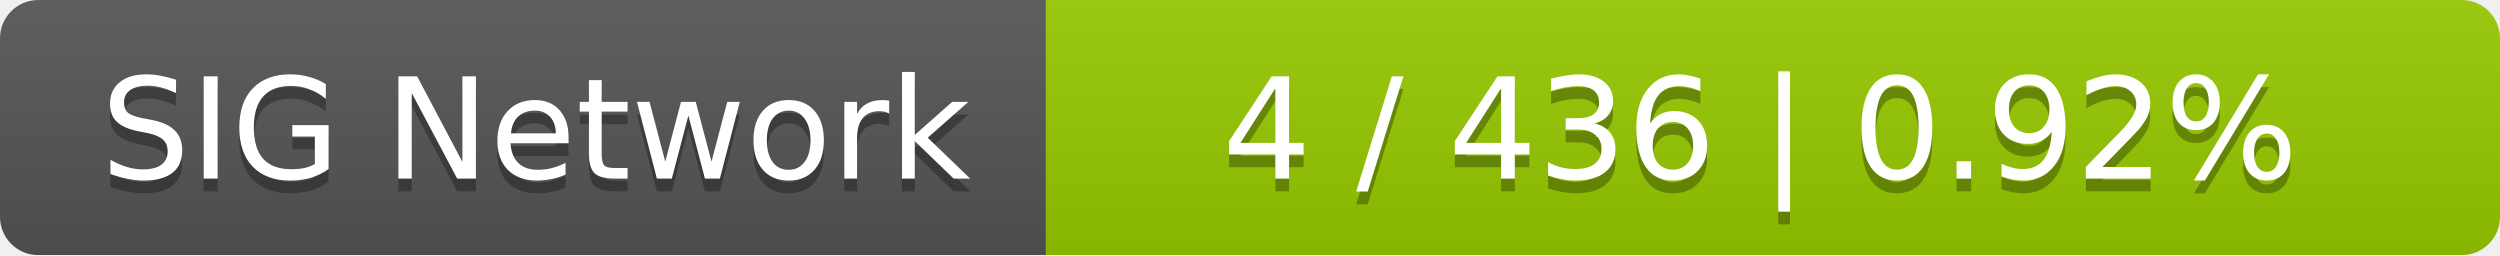
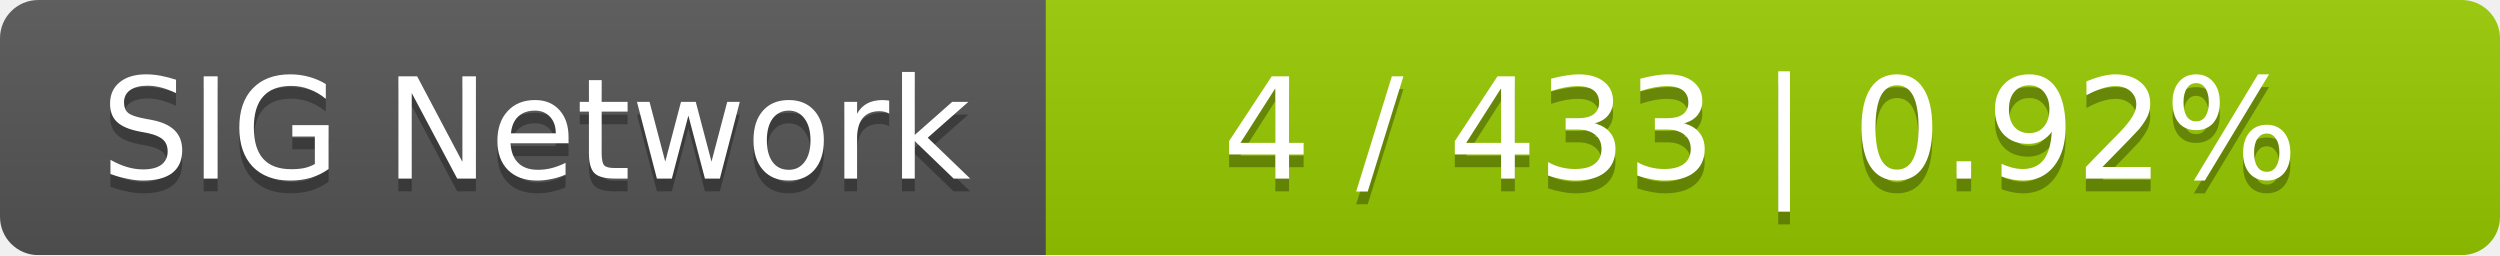
<svg xmlns="http://www.w3.org/2000/svg" width="196" height="20">
  <linearGradient id="smooth" x2="0" y2="100%">
    <stop offset="0" stop-color="#bbb" stop-opacity=".1" />
    <stop offset="1" stop-opacity=".1" />
  </linearGradient>
  <mask id="round">
    <rect width="196" height="20" rx="3" fill="#fff" />
  </mask>
  <g mask="url(#round)">
    <rect width="82" height="20" fill="#555" />
    <rect x="82" width="114" height="20" fill="#97ca00" />
    <rect width="196" height="20" fill="url(#smooth)" />
  </g>
  <g fill="#fff" text-anchor="middle" font-family="DejaVu Sans,Verdana,Geneva,sans-serif" font-size="11">
    <text x="42" y="15" fill="#010101" fill-opacity=".3">SIG Network</text>
    <text x="42" y="14">SIG Network</text>
-     <text x="138" y="15" fill="#010101" fill-opacity=".3">4 / 436    |    0.92%</text>
-     <text x="138" y="14">4 / 436    |    0.92%</text>
+     <text x="138" y="15" fill="#010101" fill-opacity=".3">4 / 433    |    0.92%</text>
+     <text x="138" y="14">4 / 433    |    0.92%</text>
  </g>
</svg>
